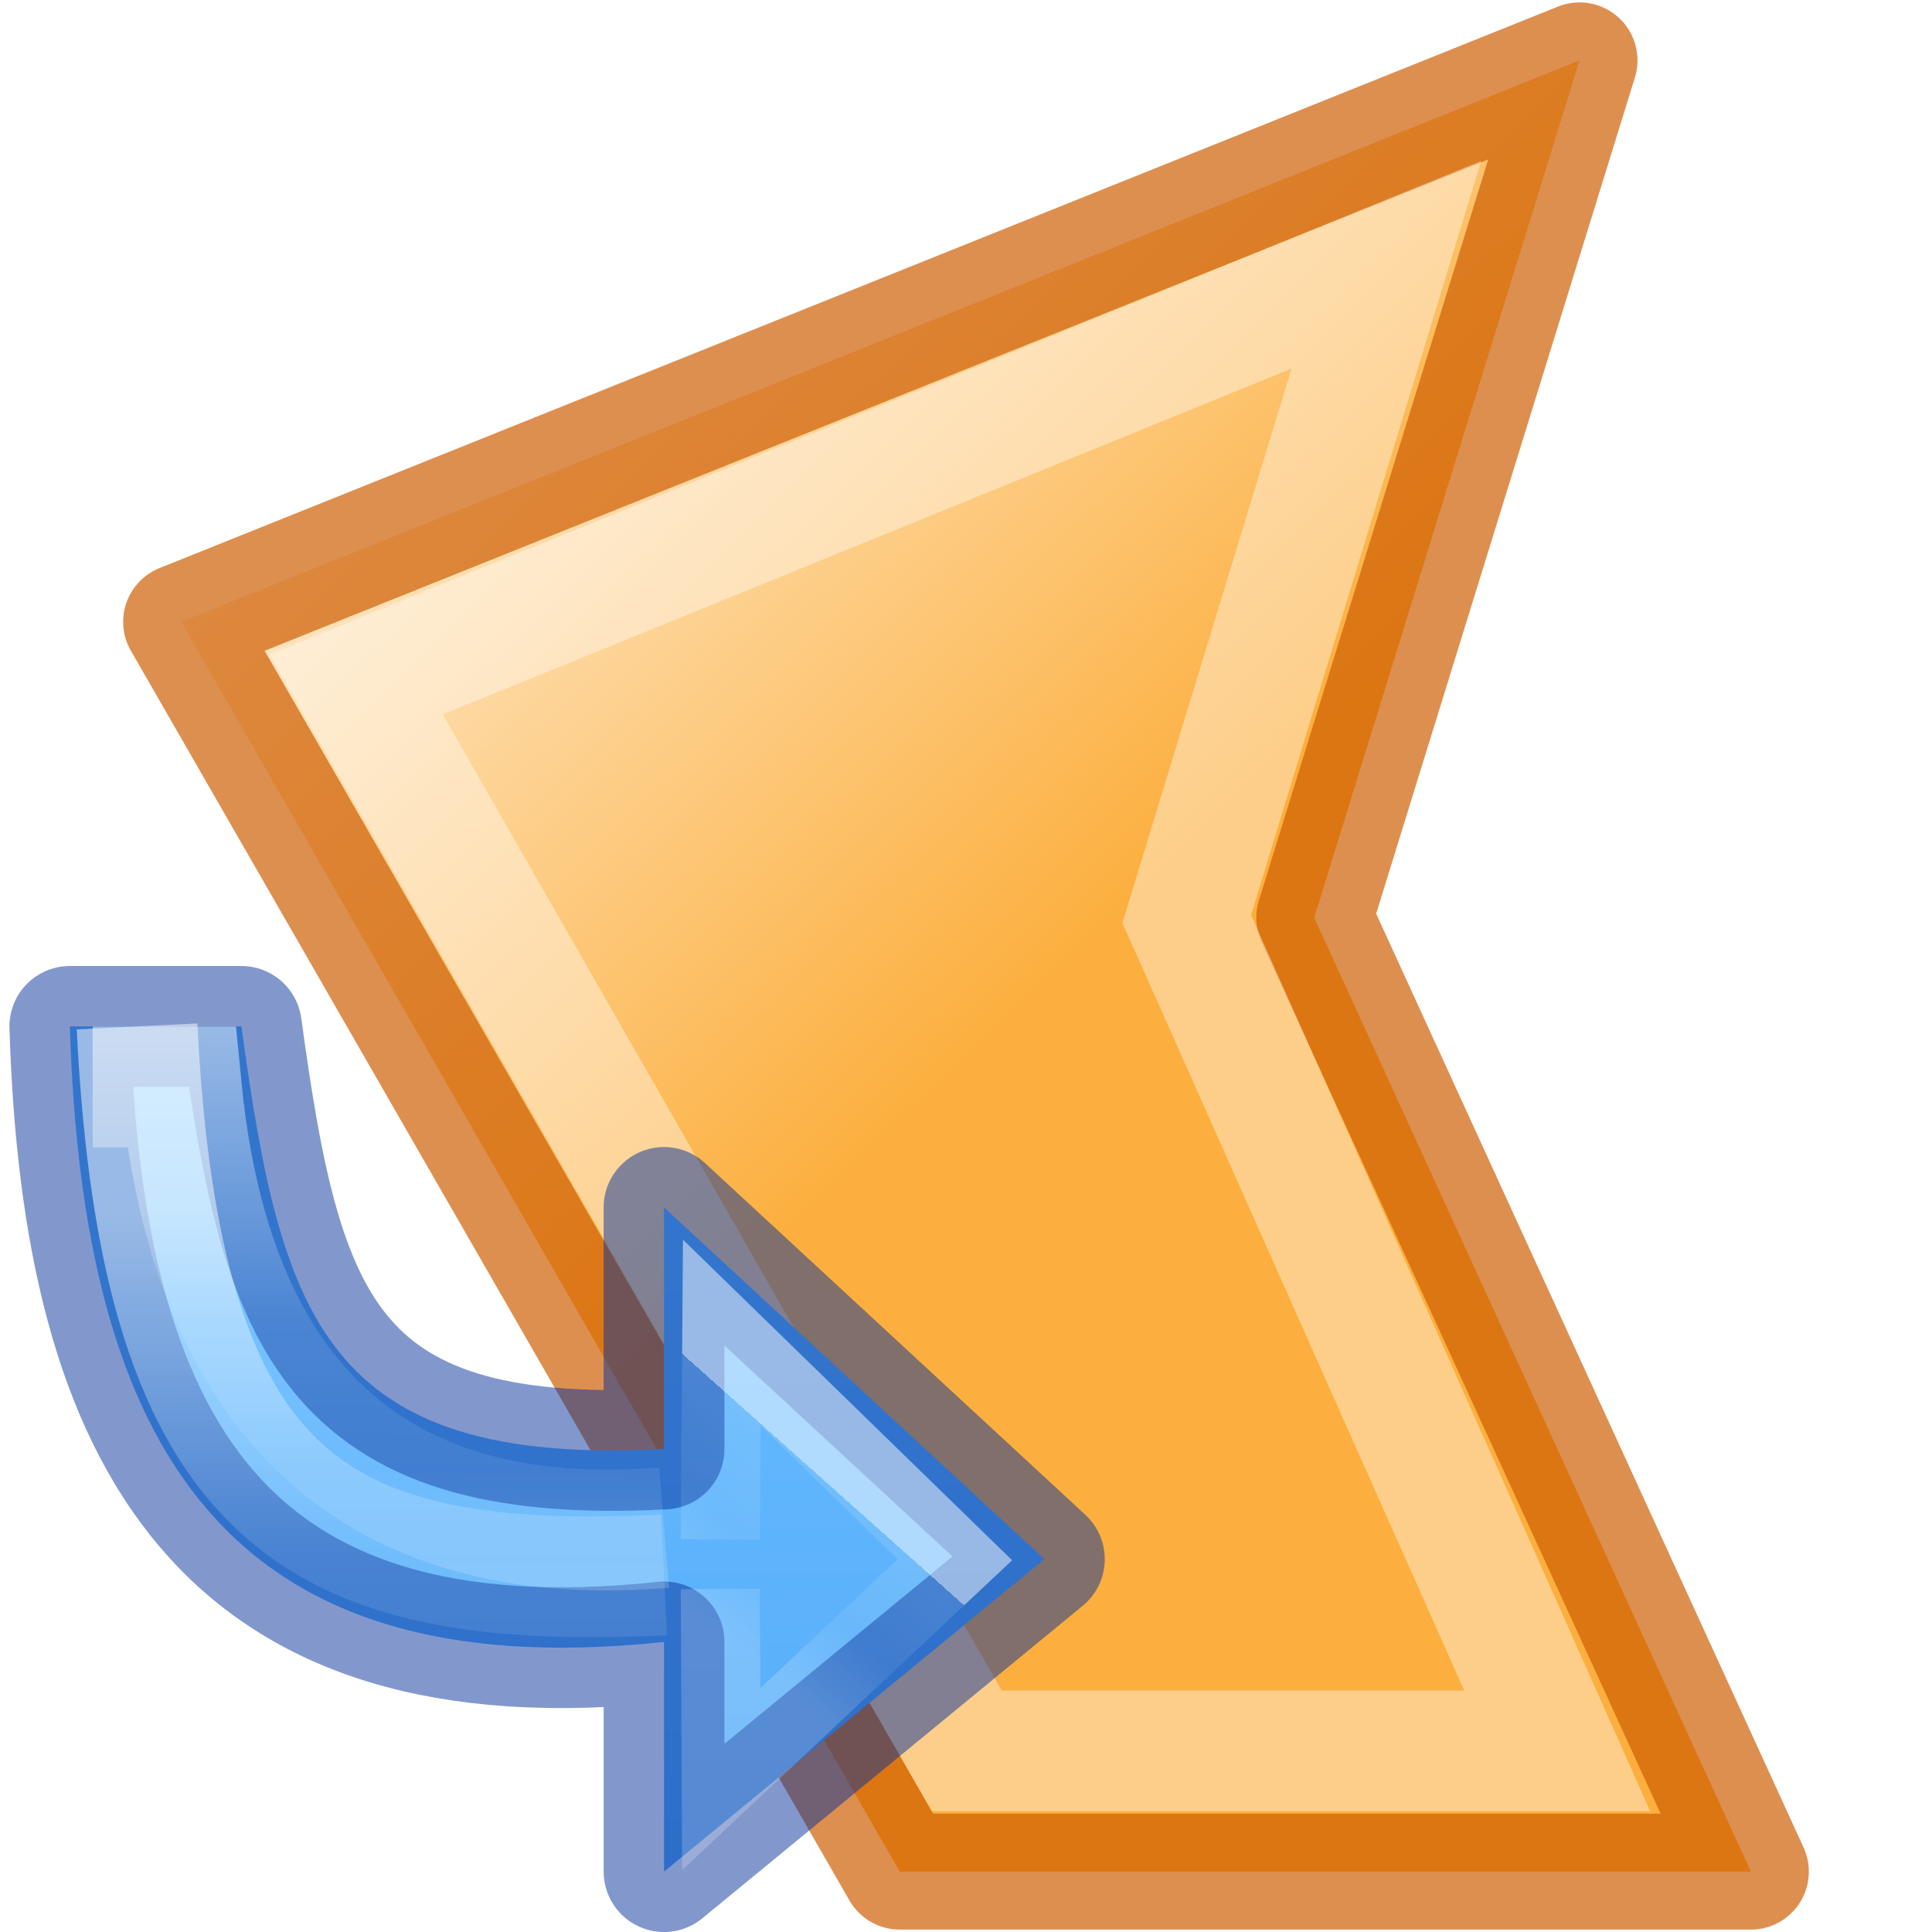
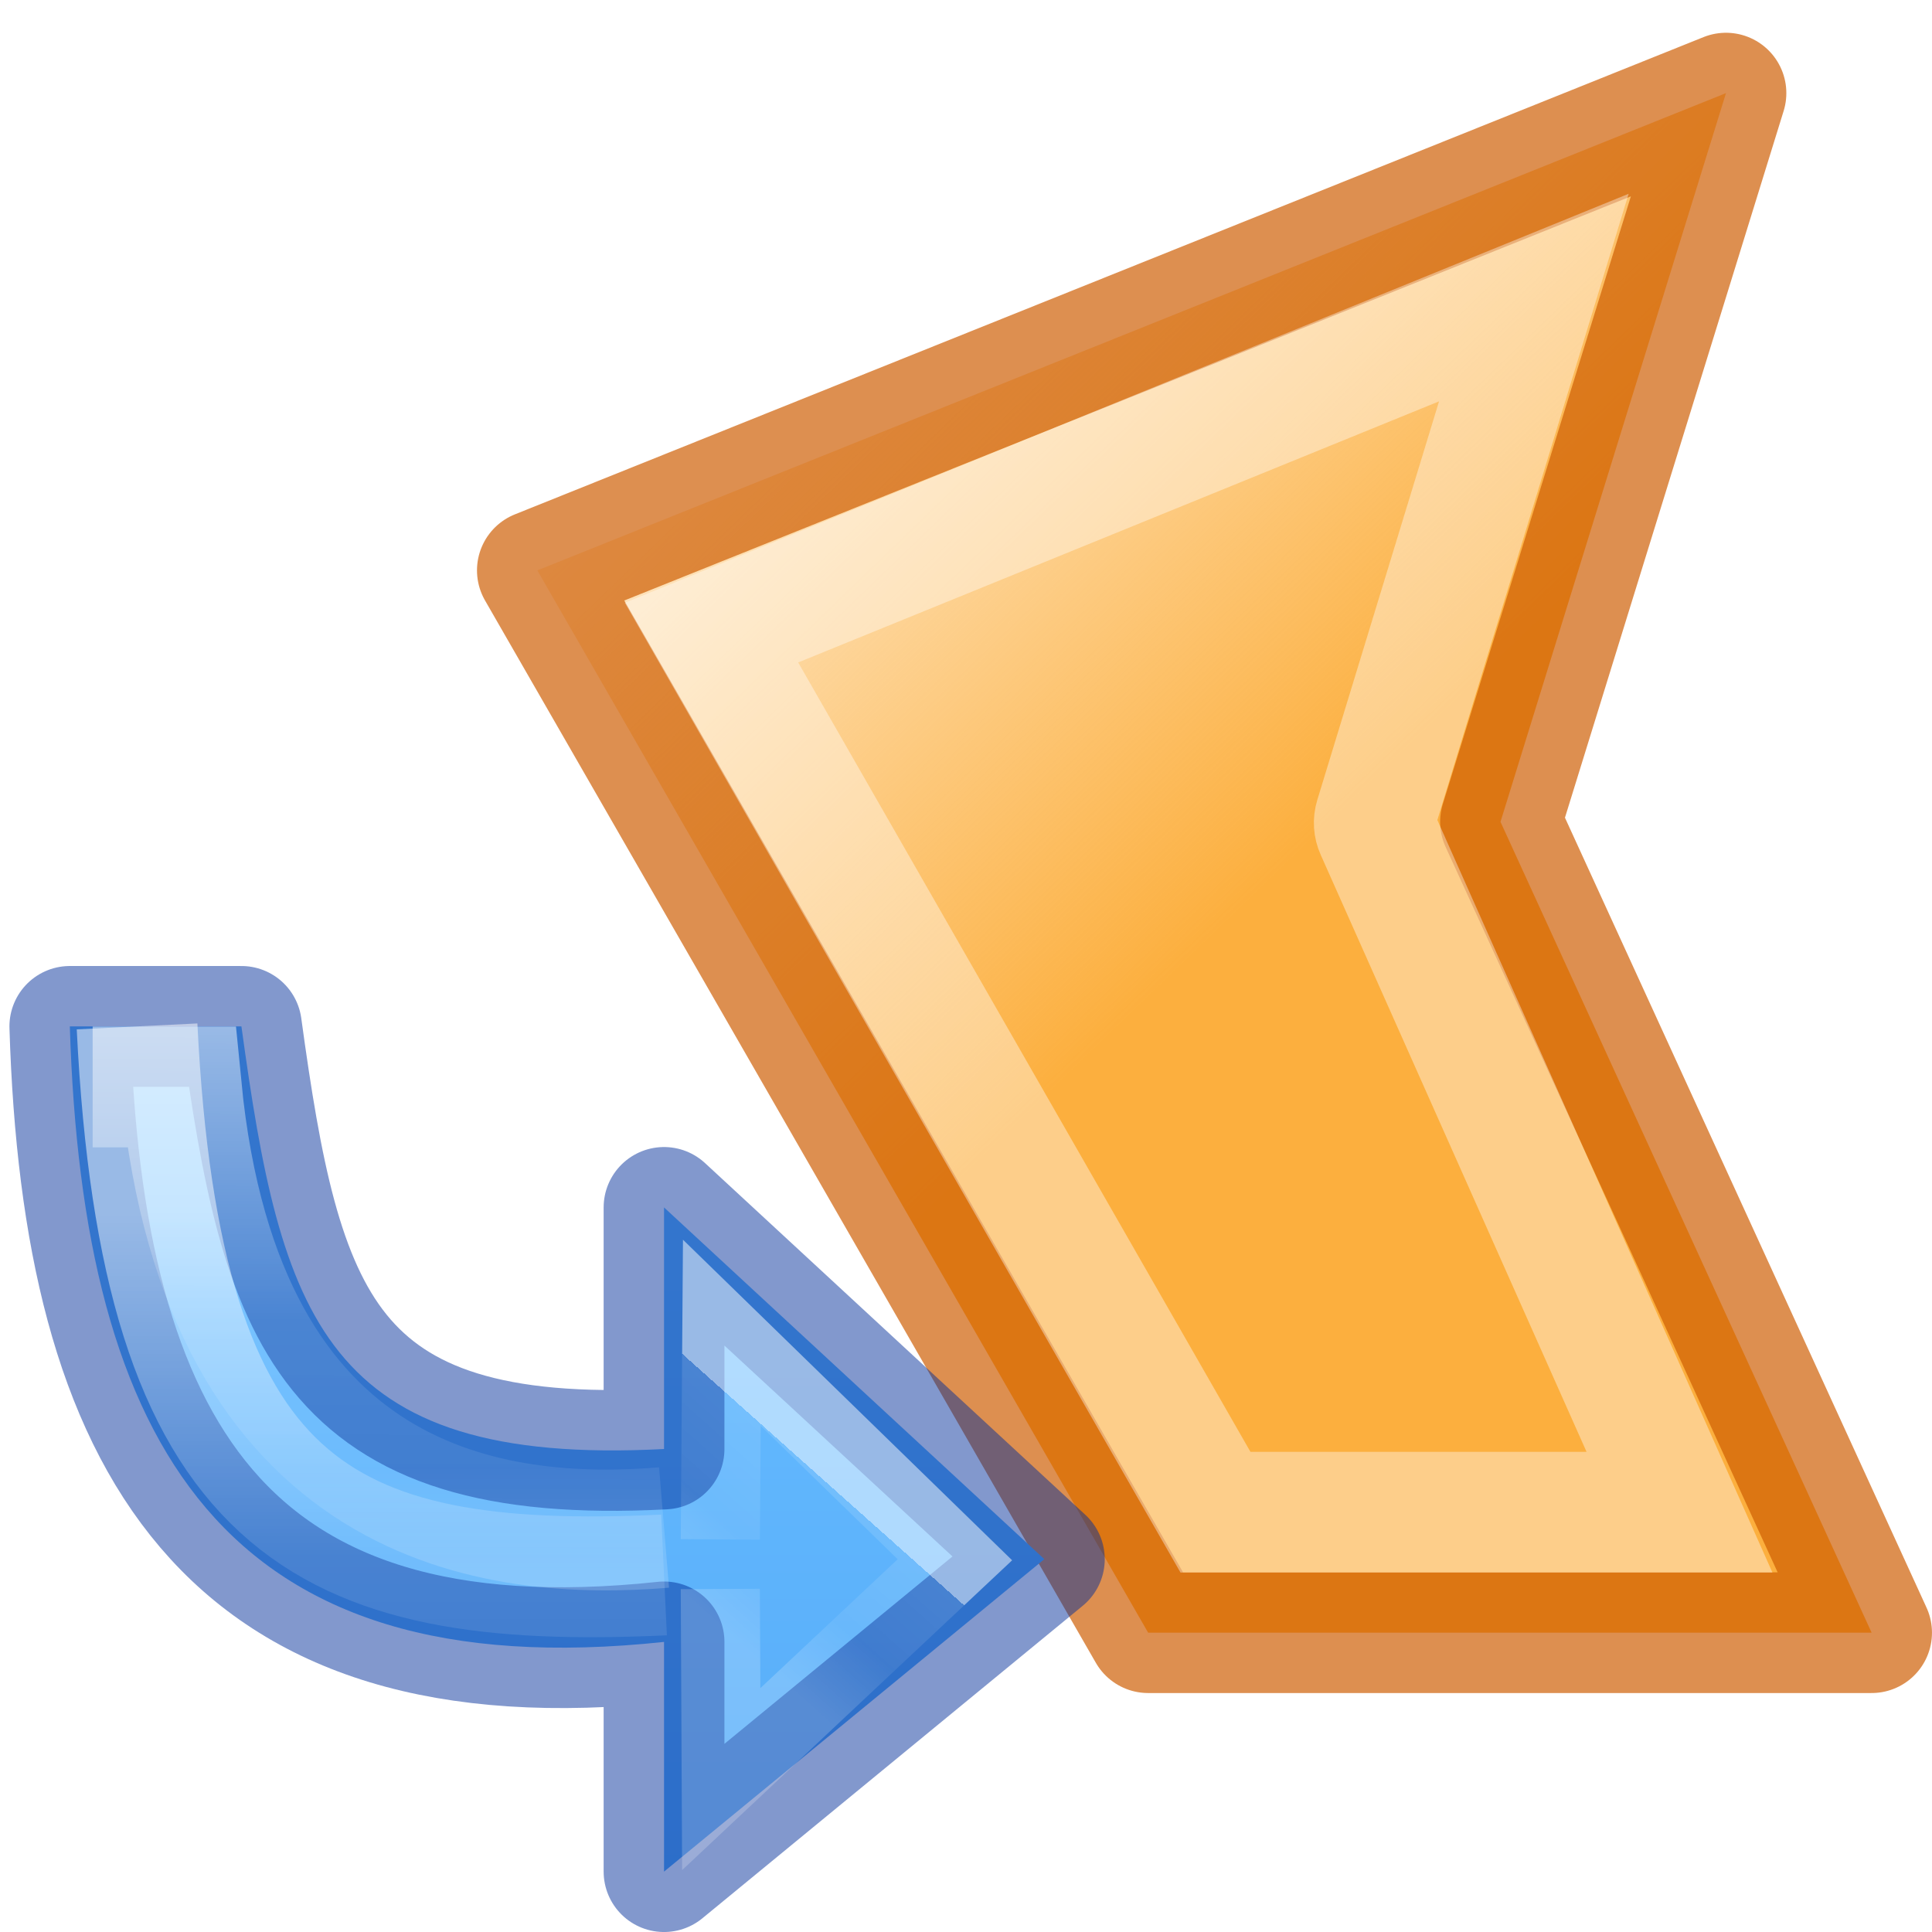
<svg xmlns="http://www.w3.org/2000/svg" xmlns:xlink="http://www.w3.org/1999/xlink" viewBox="0 0 16 16">
  <linearGradient id="a" gradientUnits="userSpaceOnUse" x1="10.186" x2="10.186" y1="2.549" y2="9.641">
    <stop offset="0" stop-color="#64baff" />
    <stop offset="1" stop-color="#3689e6" />
  </linearGradient>
  <linearGradient id="b" gradientUnits="userSpaceOnUse" x1="10.245" x2="9.856" y1="3.302" y2="3.738">
    <stop offset="0" stop-color="#fff" />
    <stop offset="0" stop-color="#fff" stop-opacity=".235" />
    <stop offset=".539" stop-color="#fff" stop-opacity=".157" />
    <stop offset="1" stop-color="#fff" stop-opacity=".392" />
  </linearGradient>
  <linearGradient id="c" gradientUnits="userSpaceOnUse" x1="8.334" x2="8.334" xlink:href="#d" y1="2.365" y2="4.614" />
  <linearGradient id="d">
    <stop offset="0" stop-color="#fff" />
    <stop offset=".5" stop-color="#fff" stop-opacity=".235" />
    <stop offset=".75" stop-color="#fff" stop-opacity=".157" />
    <stop offset="1" stop-color="#fff" stop-opacity=".392" />
  </linearGradient>
  <linearGradient id="e" gradientUnits="userSpaceOnUse" x1="9.134" x2="9.128" xlink:href="#d" y1="1.754" y2="3.688" />
  <linearGradient id="f" gradientTransform="matrix(.2432432 0 0 .3513513 -61.99885 -9.432432)" gradientUnits="userSpaceOnUse" x1="6.277" x2="9.801" y1="4.886" y2="13.523">
    <stop offset="0" stop-color="#fff" />
    <stop offset=".006" stop-color="#fff" stop-opacity=".235" />
    <stop offset="1" stop-color="#fff" stop-opacity=".157" />
    <stop offset="1" stop-color="#fff" stop-opacity=".392" />
  </linearGradient>
  <linearGradient id="g" gradientUnits="userSpaceOnUse" x1="9.17" x2="2.324" y1="7.664" y2=".569">
    <stop offset="0" stop-color="#fcaf3e" />
    <stop offset="1" stop-color="#fcaf3e" stop-opacity="0" />
  </linearGradient>
-   <path d="m13.081.5-11.581 4.65 5.951 10.35h7.049l-3.616-7.9z" fill="url(#g)" stroke="#ce5c00" stroke-linejoin="round" stroke-opacity=".686" stroke-width=".96" />
-   <path d="m11.481 2.193-8.533 3.476 5.058 8.831h4.89l-3.068-6.889z" fill="none" stroke="url(#f)" />
+   <g stroke-width="1.176" transform="matrix(.85 0 0 .85 3.175028 .346151)">
+     <path d="m13.081.5-11.581 4.65 5.951 10.35h7.049l-3.616-7.9z" fill="url(#g)" stroke="#ce5c00" stroke-linejoin="round" stroke-opacity=".686" />
+     <path d="m11.209 2.492-8.012 3.264 4.91 8.57h4.521l-2.959-6.645a.174.174 0 0 1 -.008-.121z" fill="none" stroke="url(#f)" />
+   </g>
  <g transform="matrix(2.519698 0 0 2.519698 -18.83346 4.080689)">
    <path d="m7.704 1.754c.042 1.372.503 2.178 1.953 2.023v.755l1.25-1.027-1.25-1.156v.794c-1.122.059-1.259-.442-1.389-1.389z" style="stroke:#002e99;stroke-width:.397;stroke-linecap:square;stroke-linejoin:round;stroke-miterlimit:20;stroke-opacity:.49;fill:url(#a)" />
    <g fill="none">
      <path d="m9.842 3.44.005-.679.766.746-.768.721-.003-.625" opacity=".5" stroke="url(#b)" stroke-width=".26" />
      <g stroke-width=".397">
        <path d="m9.657 3.557c-1.127.053-1.654-.215-1.732-1.803" opacity=".5" stroke="url(#c)" />
        <path d="m9.657 3.401c-.545.045-1.451-.052-1.587-1.448h-.291" opacity=".5" stroke="url(#e)" />
      </g>
    </g>
  </g>
</svg>
